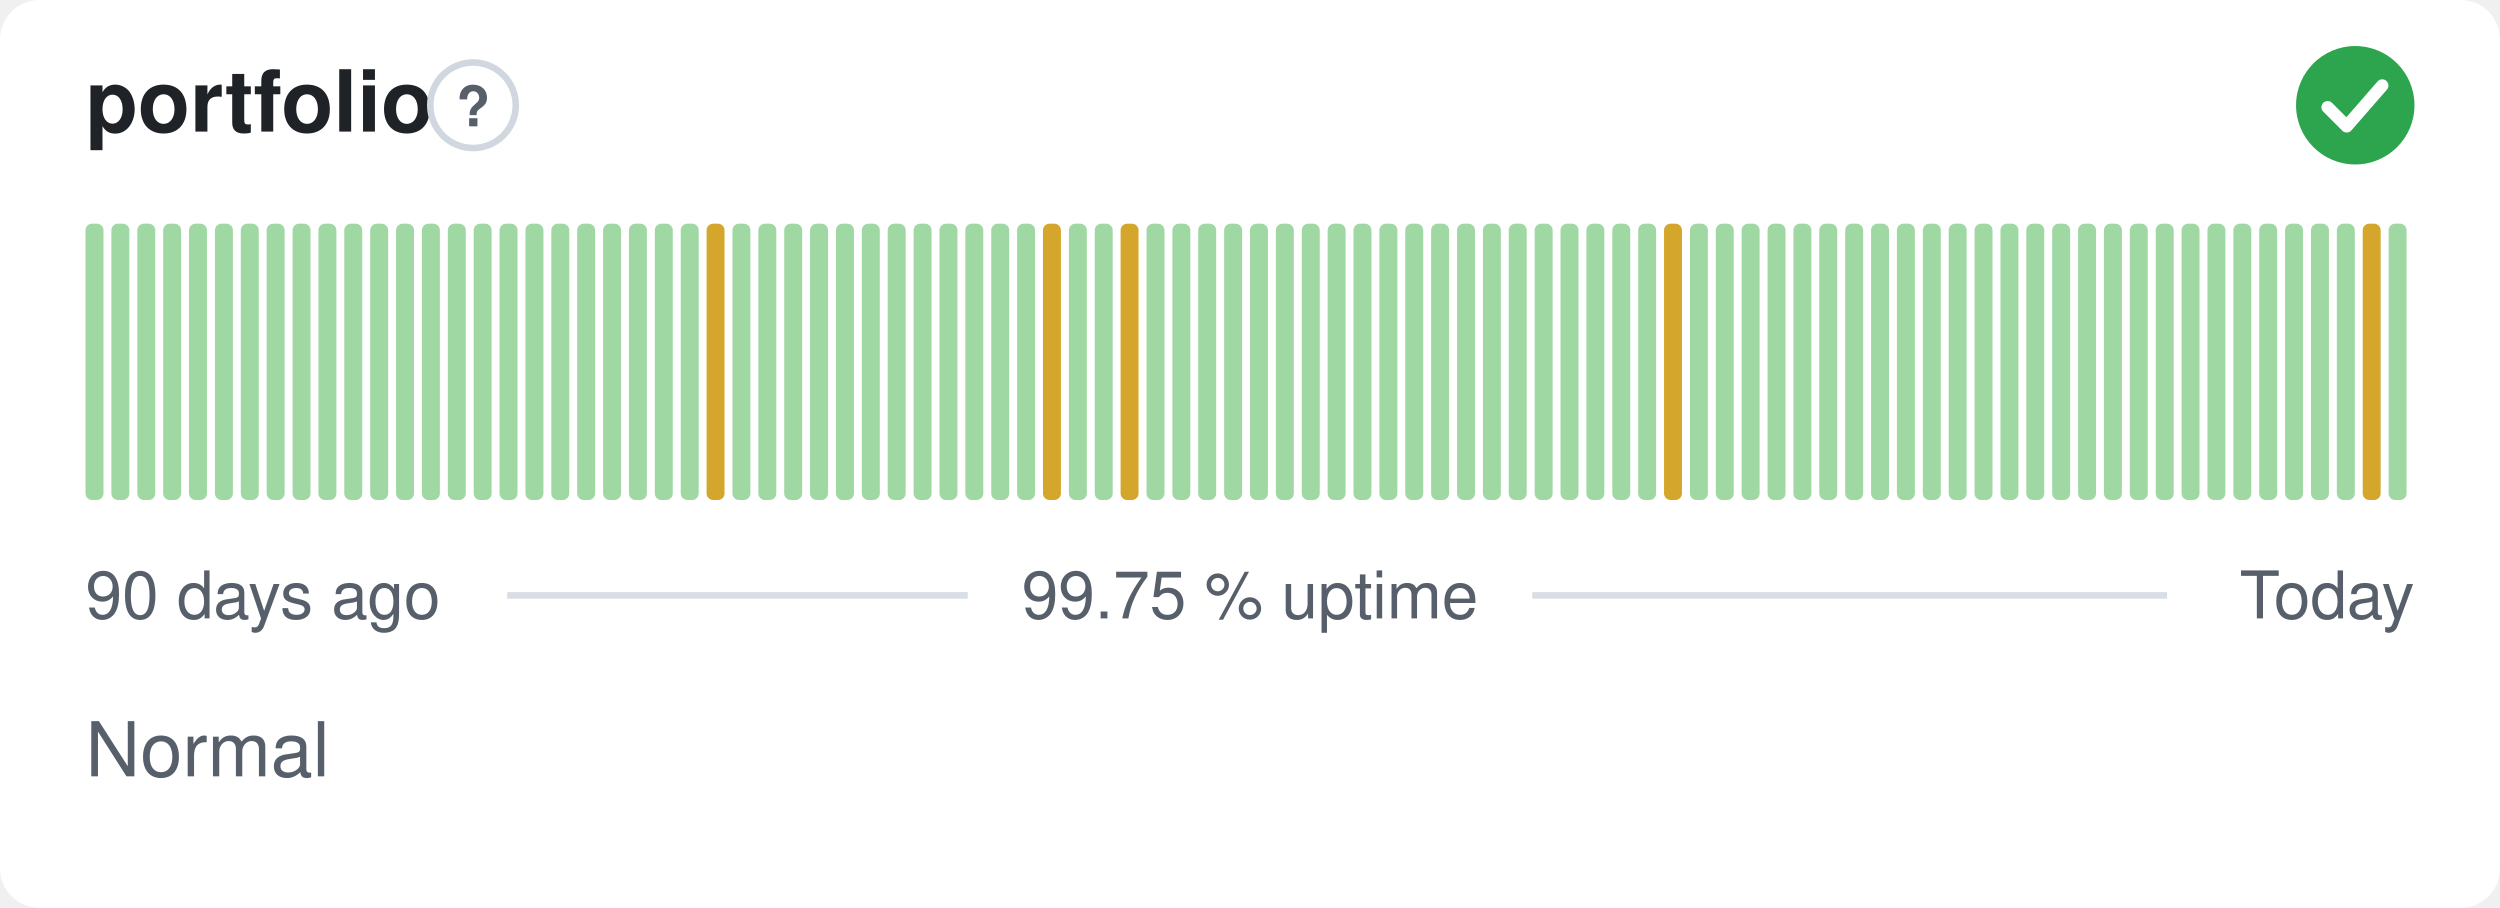
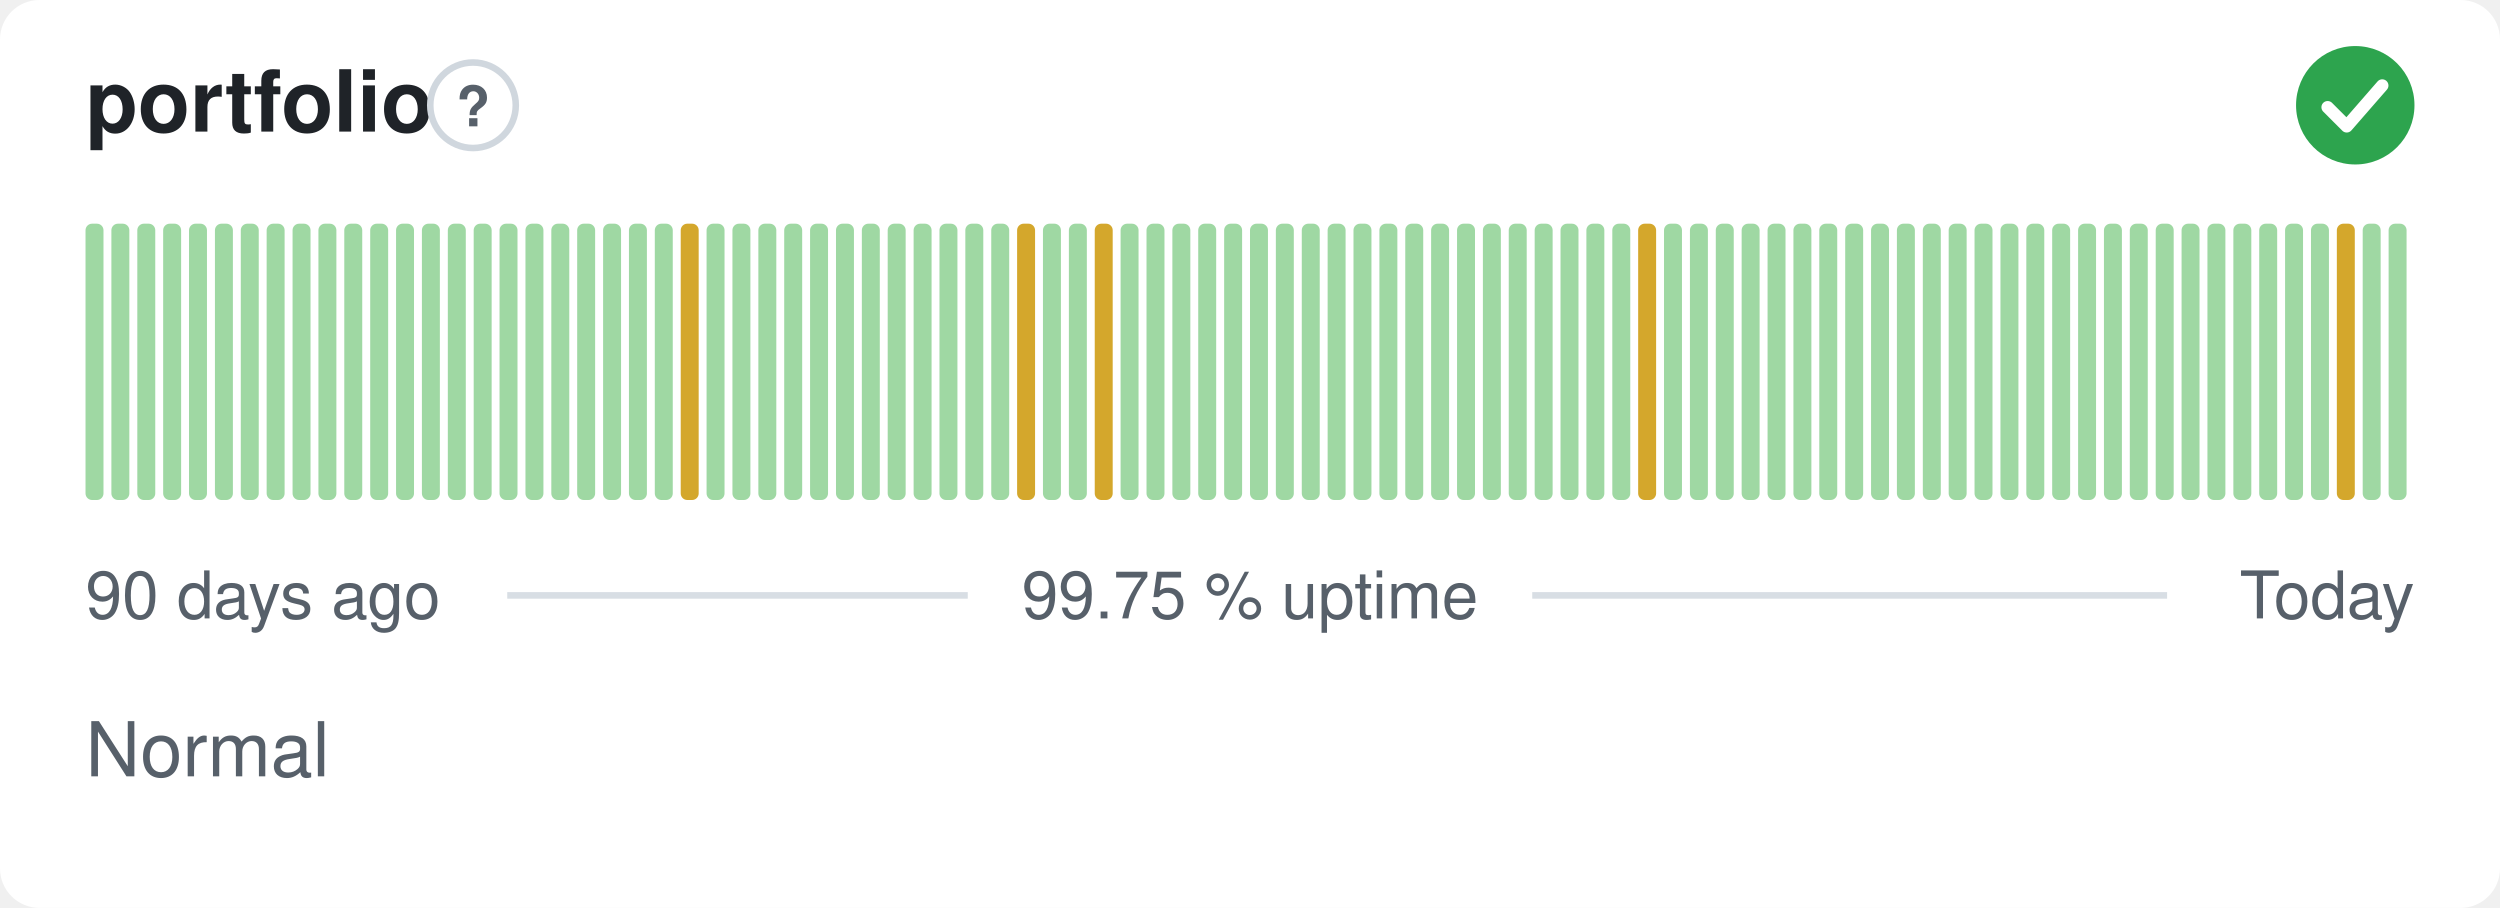
<svg xmlns="http://www.w3.org/2000/svg" width="380" height="138" viewBox="0 0 380 138" role="img" aria-label="portfolio: Normal, 99.75 % uptime over the last 90 days" font-family="-apple-system,BlinkMacSystemFont,'Segoe UI',Helvetica,Arial,sans-serif">
  <style>
    @media (prefers-color-scheme: dark) {
      .bg { fill: #0d1117 }
      .title { fill: #e6edf3 }
      .muted { fill: #8b949e }
      .hint { stroke: #30363d }
      .rule { stroke: #30363d }
      .nodata { fill: #21262d }
    }
  </style>
  <rect class="bg" width="380" height="138" rx="6" fill="#ffffff" />
  <text class="title" x="13" y="20" font-size="13" font-weight="600" fill="#1f2328">portfolio</text>
  <circle class="hint" cx="71.9" cy="16" r="6.5" fill="none" stroke="#d0d7de" stroke-width="1" />
  <text class="muted" x="71.9" y="19.2" text-anchor="middle" font-size="8.5" font-weight="700" fill="#57606a">?</text>
  <circle cx="358" cy="16" r="9" fill="#2da44e" />
  <path d="M353.80 16.30l2.90 2.90 5.40 -6.20" fill="none" stroke="#fff" stroke-width="1.89" stroke-linecap="round" stroke-linejoin="round" />
  <rect x="13.00" y="34.00" width="2.73" height="42.00" rx="1" fill="#9fd8a3" />
  <rect x="16.93" y="34.00" width="2.73" height="42.00" rx="1" fill="#9fd8a3" />
  <rect x="20.87" y="34.00" width="2.73" height="42.00" rx="1" fill="#9fd8a3" />
  <rect x="24.80" y="34.00" width="2.73" height="42.00" rx="1" fill="#9fd8a3" />
  <rect x="28.73" y="34.00" width="2.73" height="42.00" rx="1" fill="#9fd8a3" />
  <rect x="32.67" y="34.00" width="2.73" height="42.00" rx="1" fill="#9fd8a3" />
  <rect x="36.60" y="34.00" width="2.73" height="42.00" rx="1" fill="#9fd8a3" />
  <rect x="40.53" y="34.00" width="2.73" height="42.00" rx="1" fill="#9fd8a3" />
  <rect x="44.47" y="34.00" width="2.73" height="42.00" rx="1" fill="#9fd8a3" />
  <rect x="48.40" y="34.00" width="2.73" height="42.00" rx="1" fill="#9fd8a3" />
  <rect x="52.33" y="34.00" width="2.73" height="42.00" rx="1" fill="#9fd8a3" />
  <rect x="56.27" y="34.00" width="2.73" height="42.00" rx="1" fill="#9fd8a3" />
  <rect x="60.20" y="34.00" width="2.73" height="42.00" rx="1" fill="#9fd8a3" />
  <rect x="64.13" y="34.00" width="2.73" height="42.00" rx="1" fill="#9fd8a3" />
  <rect x="68.07" y="34.00" width="2.73" height="42.00" rx="1" fill="#9fd8a3" />
  <rect x="72.00" y="34.00" width="2.73" height="42.00" rx="1" fill="#9fd8a3" />
  <rect x="75.93" y="34.00" width="2.73" height="42.00" rx="1" fill="#9fd8a3" />
  <rect x="79.87" y="34.00" width="2.73" height="42.00" rx="1" fill="#9fd8a3" />
  <rect x="83.80" y="34.00" width="2.73" height="42.00" rx="1" fill="#9fd8a3" />
  <rect x="87.73" y="34.00" width="2.73" height="42.00" rx="1" fill="#9fd8a3" />
  <rect x="91.67" y="34.00" width="2.73" height="42.00" rx="1" fill="#9fd8a3" />
  <rect x="95.60" y="34.00" width="2.73" height="42.00" rx="1" fill="#9fd8a3" />
  <rect x="99.53" y="34.00" width="2.73" height="42.00" rx="1" fill="#9fd8a3" />
-   <rect x="103.47" y="34.00" width="2.73" height="42.00" rx="1" fill="#9fd8a3" />
-   <rect x="107.40" y="34.00" width="2.73" height="42.00" rx="1" fill="#d4a72c" />
+   <rect x="103.47" y="34.00" width="2.73" height="42.00" rx="1" fill="#d4a72c" />
+   <rect x="107.40" y="34.00" width="2.73" height="42.00" rx="1" fill="#9fd8a3" />
  <rect x="111.33" y="34.00" width="2.73" height="42.00" rx="1" fill="#9fd8a3" />
  <rect x="115.27" y="34.00" width="2.73" height="42.00" rx="1" fill="#9fd8a3" />
  <rect x="119.20" y="34.00" width="2.73" height="42.00" rx="1" fill="#9fd8a3" />
  <rect x="123.13" y="34.00" width="2.73" height="42.00" rx="1" fill="#9fd8a3" />
  <rect x="127.07" y="34.00" width="2.73" height="42.00" rx="1" fill="#9fd8a3" />
  <rect x="131.00" y="34.00" width="2.73" height="42.00" rx="1" fill="#9fd8a3" />
  <rect x="134.93" y="34.00" width="2.73" height="42.00" rx="1" fill="#9fd8a3" />
  <rect x="138.87" y="34.00" width="2.73" height="42.00" rx="1" fill="#9fd8a3" />
  <rect x="142.80" y="34.00" width="2.73" height="42.00" rx="1" fill="#9fd8a3" />
  <rect x="146.73" y="34.00" width="2.73" height="42.00" rx="1" fill="#9fd8a3" />
  <rect x="150.67" y="34.00" width="2.73" height="42.00" rx="1" fill="#9fd8a3" />
-   <rect x="154.60" y="34.00" width="2.73" height="42.00" rx="1" fill="#9fd8a3" />
-   <rect x="158.53" y="34.00" width="2.73" height="42.00" rx="1" fill="#d4a72c" />
+   <rect x="154.60" y="34.00" width="2.73" height="42.00" rx="1" fill="#d4a72c" />
+   <rect x="158.53" y="34.00" width="2.73" height="42.00" rx="1" fill="#9fd8a3" />
  <rect x="162.47" y="34.00" width="2.73" height="42.00" rx="1" fill="#9fd8a3" />
-   <rect x="166.40" y="34.00" width="2.73" height="42.00" rx="1" fill="#9fd8a3" />
-   <rect x="170.33" y="34.00" width="2.73" height="42.00" rx="1" fill="#d4a72c" />
+   <rect x="166.40" y="34.00" width="2.73" height="42.00" rx="1" fill="#d4a72c" />
+   <rect x="170.33" y="34.00" width="2.73" height="42.00" rx="1" fill="#9fd8a3" />
  <rect x="174.27" y="34.00" width="2.73" height="42.00" rx="1" fill="#9fd8a3" />
  <rect x="178.20" y="34.00" width="2.73" height="42.00" rx="1" fill="#9fd8a3" />
  <rect x="182.13" y="34.00" width="2.73" height="42.00" rx="1" fill="#9fd8a3" />
  <rect x="186.07" y="34.00" width="2.73" height="42.00" rx="1" fill="#9fd8a3" />
  <rect x="190.00" y="34.00" width="2.73" height="42.00" rx="1" fill="#9fd8a3" />
  <rect x="193.93" y="34.00" width="2.73" height="42.00" rx="1" fill="#9fd8a3" />
  <rect x="197.87" y="34.00" width="2.73" height="42.00" rx="1" fill="#9fd8a3" />
  <rect x="201.80" y="34.00" width="2.73" height="42.00" rx="1" fill="#9fd8a3" />
  <rect x="205.73" y="34.00" width="2.73" height="42.00" rx="1" fill="#9fd8a3" />
  <rect x="209.67" y="34.00" width="2.73" height="42.00" rx="1" fill="#9fd8a3" />
  <rect x="213.60" y="34.00" width="2.73" height="42.00" rx="1" fill="#9fd8a3" />
  <rect x="217.53" y="34.00" width="2.73" height="42.00" rx="1" fill="#9fd8a3" />
  <rect x="221.47" y="34.00" width="2.73" height="42.00" rx="1" fill="#9fd8a3" />
  <rect x="225.40" y="34.00" width="2.73" height="42.00" rx="1" fill="#9fd8a3" />
  <rect x="229.33" y="34.00" width="2.73" height="42.00" rx="1" fill="#9fd8a3" />
  <rect x="233.27" y="34.00" width="2.73" height="42.00" rx="1" fill="#9fd8a3" />
  <rect x="237.20" y="34.00" width="2.73" height="42.00" rx="1" fill="#9fd8a3" />
  <rect x="241.13" y="34.00" width="2.73" height="42.00" rx="1" fill="#9fd8a3" />
  <rect x="245.07" y="34.00" width="2.73" height="42.00" rx="1" fill="#9fd8a3" />
-   <rect x="249.00" y="34.00" width="2.73" height="42.00" rx="1" fill="#9fd8a3" />
-   <rect x="252.93" y="34.00" width="2.73" height="42.00" rx="1" fill="#d4a72c" />
+   <rect x="249.00" y="34.00" width="2.73" height="42.00" rx="1" fill="#d4a72c" />
+   <rect x="252.93" y="34.00" width="2.73" height="42.00" rx="1" fill="#9fd8a3" />
  <rect x="256.87" y="34.00" width="2.73" height="42.00" rx="1" fill="#9fd8a3" />
  <rect x="260.80" y="34.00" width="2.73" height="42.00" rx="1" fill="#9fd8a3" />
  <rect x="264.73" y="34.00" width="2.73" height="42.00" rx="1" fill="#9fd8a3" />
  <rect x="268.67" y="34.00" width="2.73" height="42.00" rx="1" fill="#9fd8a3" />
  <rect x="272.60" y="34.00" width="2.73" height="42.00" rx="1" fill="#9fd8a3" />
  <rect x="276.53" y="34.00" width="2.73" height="42.00" rx="1" fill="#9fd8a3" />
  <rect x="280.47" y="34.00" width="2.73" height="42.00" rx="1" fill="#9fd8a3" />
  <rect x="284.40" y="34.00" width="2.73" height="42.00" rx="1" fill="#9fd8a3" />
  <rect x="288.33" y="34.00" width="2.73" height="42.00" rx="1" fill="#9fd8a3" />
  <rect x="292.27" y="34.00" width="2.73" height="42.00" rx="1" fill="#9fd8a3" />
  <rect x="296.20" y="34.00" width="2.73" height="42.00" rx="1" fill="#9fd8a3" />
  <rect x="300.13" y="34.00" width="2.73" height="42.00" rx="1" fill="#9fd8a3" />
  <rect x="304.07" y="34.00" width="2.73" height="42.00" rx="1" fill="#9fd8a3" />
  <rect x="308.00" y="34.00" width="2.73" height="42.00" rx="1" fill="#9fd8a3" />
  <rect x="311.93" y="34.00" width="2.73" height="42.00" rx="1" fill="#9fd8a3" />
  <rect x="315.87" y="34.00" width="2.73" height="42.00" rx="1" fill="#9fd8a3" />
  <rect x="319.80" y="34.00" width="2.73" height="42.00" rx="1" fill="#9fd8a3" />
  <rect x="323.73" y="34.00" width="2.73" height="42.00" rx="1" fill="#9fd8a3" />
  <rect x="327.67" y="34.00" width="2.73" height="42.00" rx="1" fill="#9fd8a3" />
  <rect x="331.60" y="34.00" width="2.73" height="42.00" rx="1" fill="#9fd8a3" />
  <rect x="335.53" y="34.00" width="2.73" height="42.00" rx="1" fill="#9fd8a3" />
  <rect x="339.47" y="34.00" width="2.73" height="42.00" rx="1" fill="#9fd8a3" />
  <rect x="343.40" y="34.00" width="2.73" height="42.00" rx="1" fill="#9fd8a3" />
  <rect x="347.33" y="34.00" width="2.73" height="42.00" rx="1" fill="#9fd8a3" />
  <rect x="351.27" y="34.00" width="2.73" height="42.00" rx="1" fill="#9fd8a3" />
-   <rect x="355.20" y="34.00" width="2.73" height="42.00" rx="1" fill="#9fd8a3" />
-   <rect x="359.13" y="34.00" width="2.73" height="42.00" rx="1" fill="#d4a72c" />
+   <rect x="355.20" y="34.00" width="2.73" height="42.00" rx="1" fill="#d4a72c" />
+   <rect x="359.13" y="34.00" width="2.73" height="42.00" rx="1" fill="#9fd8a3" />
  <rect x="363.07" y="34.00" width="2.73" height="42.00" rx="1" fill="#9fd8a3" />
  <text class="muted" x="13" y="94" font-size="10" fill="#57606a">90 days ago</text>
  <text class="muted" x="190" y="94" text-anchor="middle" font-size="10" fill="#57606a">99.75 % uptime</text>
  <text class="muted" x="367" y="94" text-anchor="end" font-size="10" fill="#57606a">Today</text>
  <line class="rule" x1="77.1" y1="90.5" x2="147.1" y2="90.5" stroke="#d8dee4" stroke-width="1" />
  <line class="rule" x1="232.9" y1="90.5" x2="329.4" y2="90.5" stroke="#d8dee4" stroke-width="1" />
  <text class="muted" x="13" y="118" font-size="11.5" fill="#57606a">Normal</text>
</svg>
